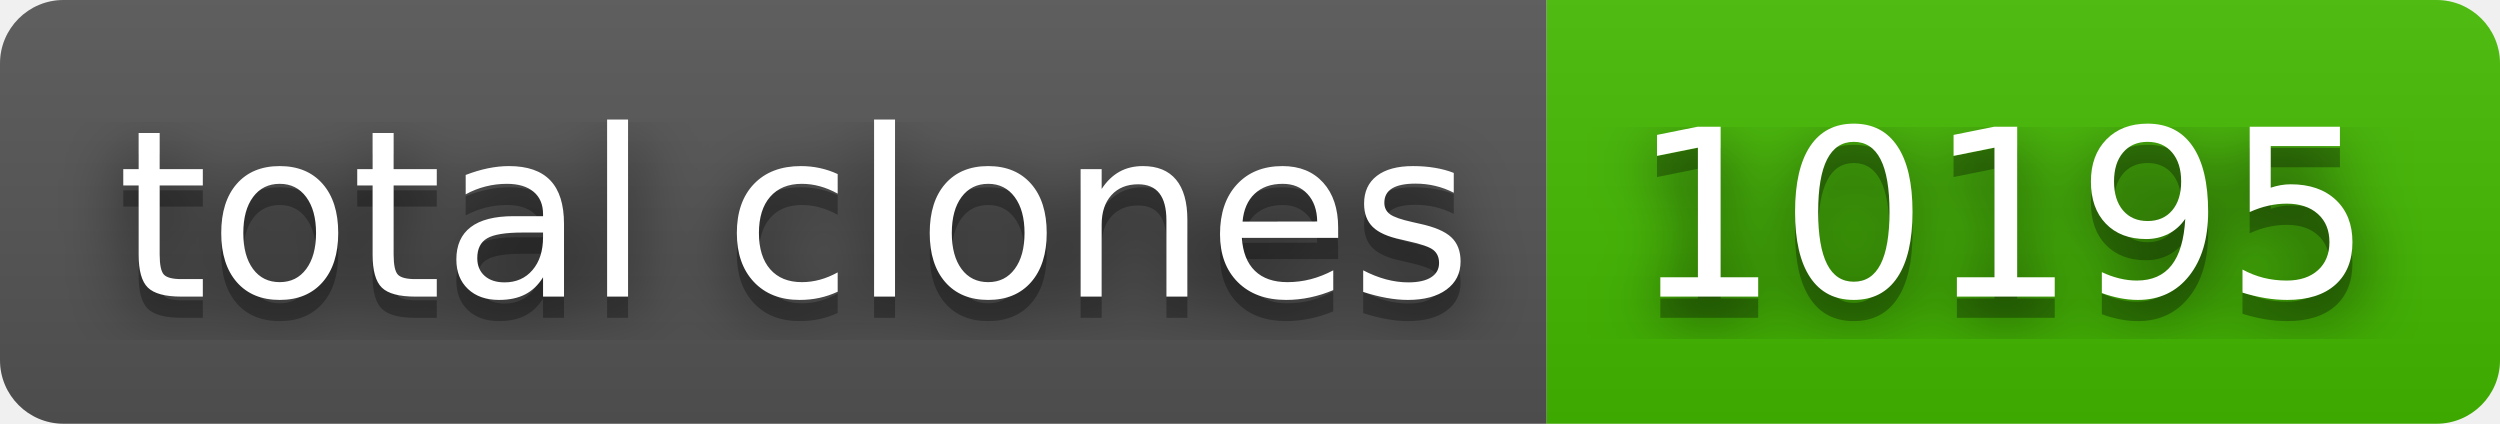
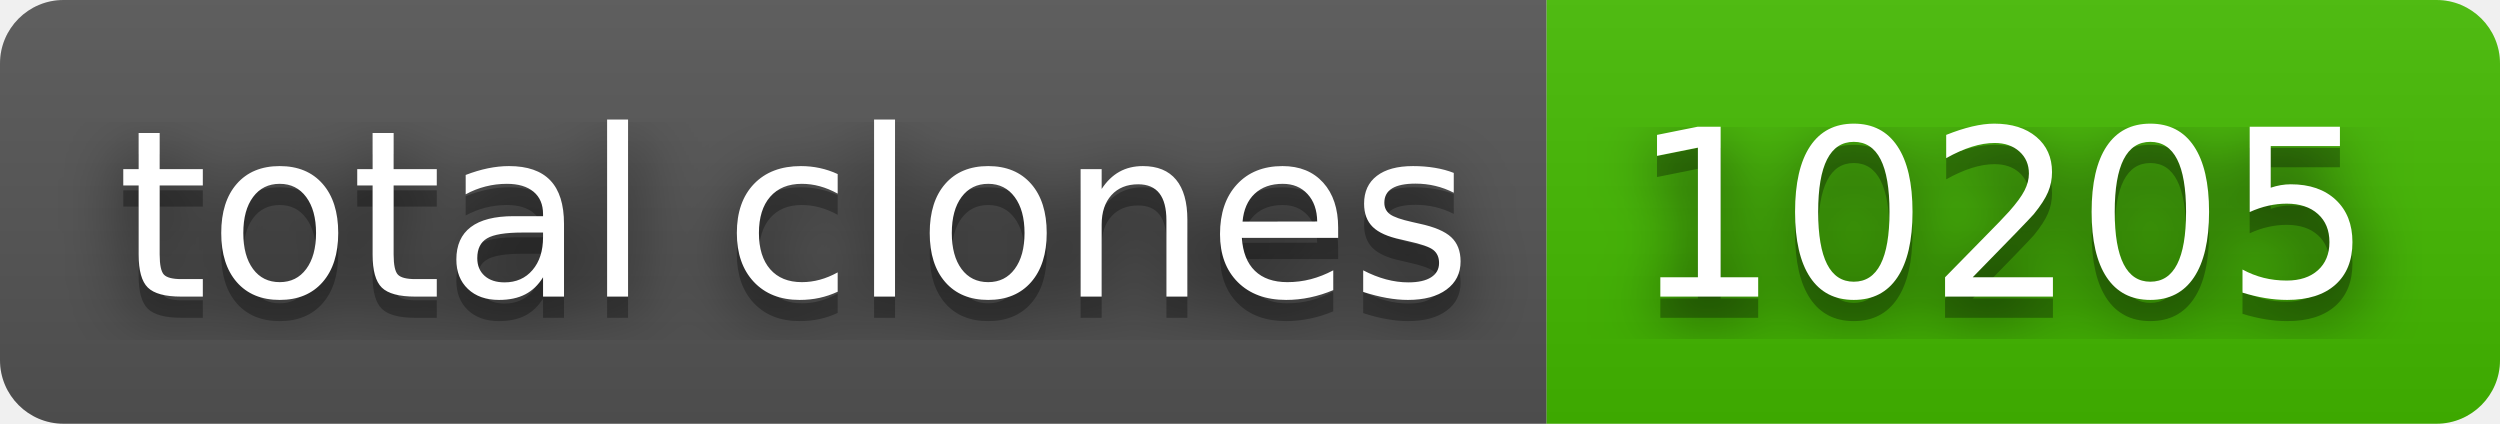
- <svg xmlns="http://www.w3.org/2000/svg" width="118" height="20" role="img" aria-label="total clones: 10195">
+ <svg xmlns="http://www.w3.org/2000/svg" width="118" height="20" role="img" aria-label="total clones: 10205">
  <filter id="blur">
    <feGaussianBlur stdDeviation="16" />
  </filter>
  <linearGradient id="s" x2="0" y2="100%">
    <stop offset="0" stop-color="#bbb" stop-opacity=".1" />
    <stop offset="1" stop-opacity=".1" />
  </linearGradient>
  <clipPath id="r">
    <rect width="118" height="20" rx="3" />
  </clipPath>
  <g clip-path="url(#r)">
    <rect width="73" height="20" fill="#555" />
    <rect x="73" width="45" height="20" fill="#4b0" />
    <rect width="118" height="20" fill="url(#s)" />
  </g>
  <g fill="#fff" text-anchor="middle" font-family="Verdana,Geneva,DejaVu Sans,sans-serif" text-rendering="geometricPrecision" font-size="110">
    <g transform="scale(.1)">
      <g aria-hidden="true" fill="#010101">
        <text x="375" y="150" fill-opacity=".8" filter="url(#blur)" textLength="630">total clones</text>
        <text x="375" y="150" fill-opacity=".3" textLength="630">total clones</text>
      </g>
      <text x="375" y="140" textLength="630">total clones</text>
    </g>
    <g transform="scale(.1)">
      <g aria-hidden="true" fill="#010101">
-         <text x="945" y="150" fill-opacity=".8" filter="url(#blur)" textLength="350">10195</text>
-         <text x="945" y="150" fill-opacity=".3" textLength="350">10195</text>
+         <text x="945" y="150" fill-opacity=".8" filter="url(#blur)" textLength="350">10205</text>
+         <text x="945" y="150" fill-opacity=".3" textLength="350">10205</text>
      </g>
-       <text x="945" y="140" textLength="350">10195</text>
+       <text x="945" y="140" textLength="350">10205</text>
    </g>
  </g>
</svg>
